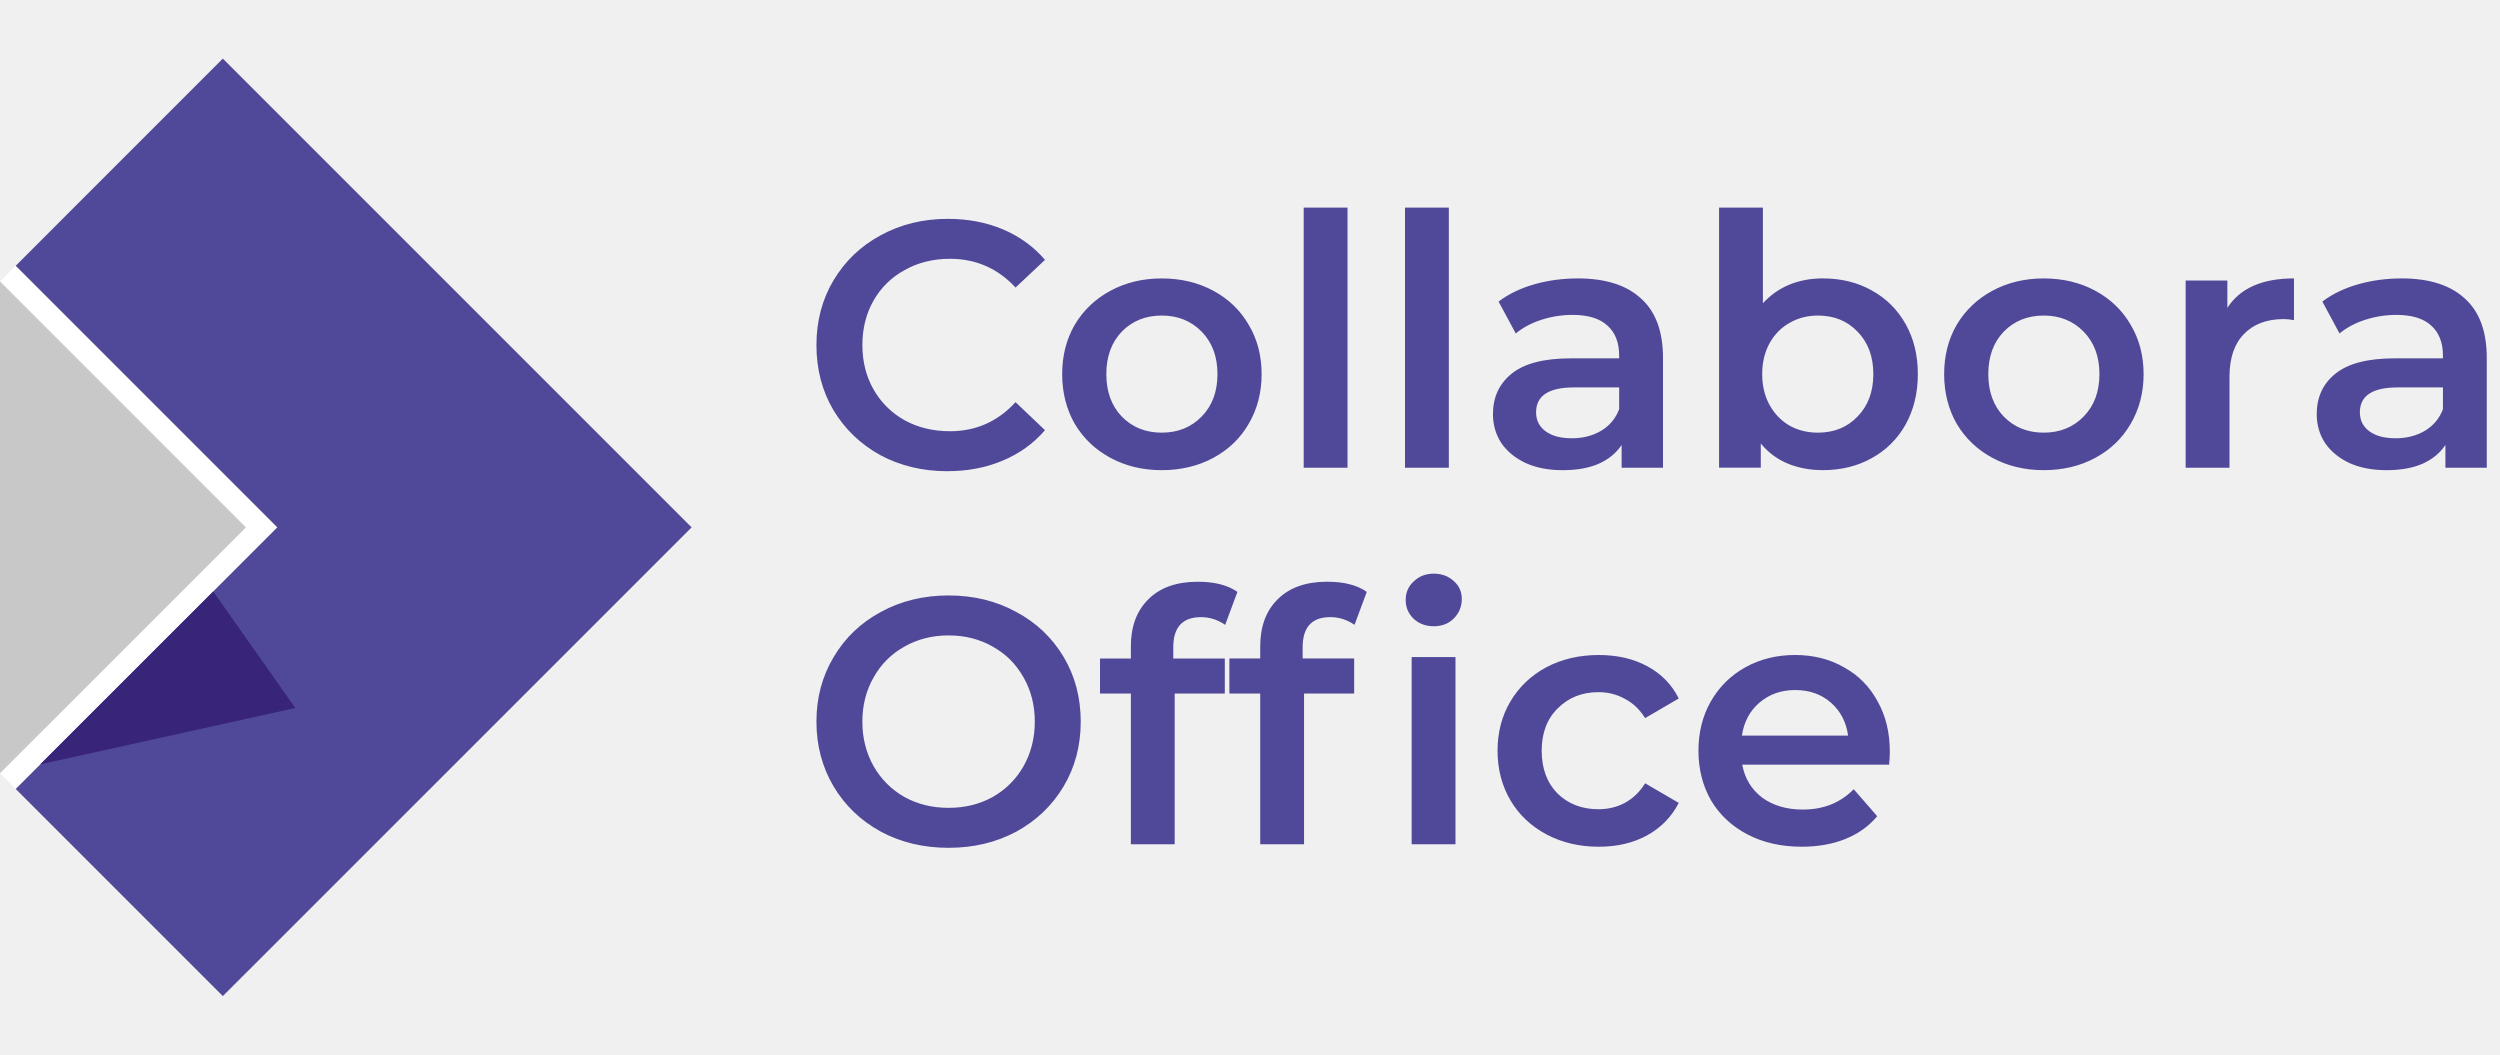
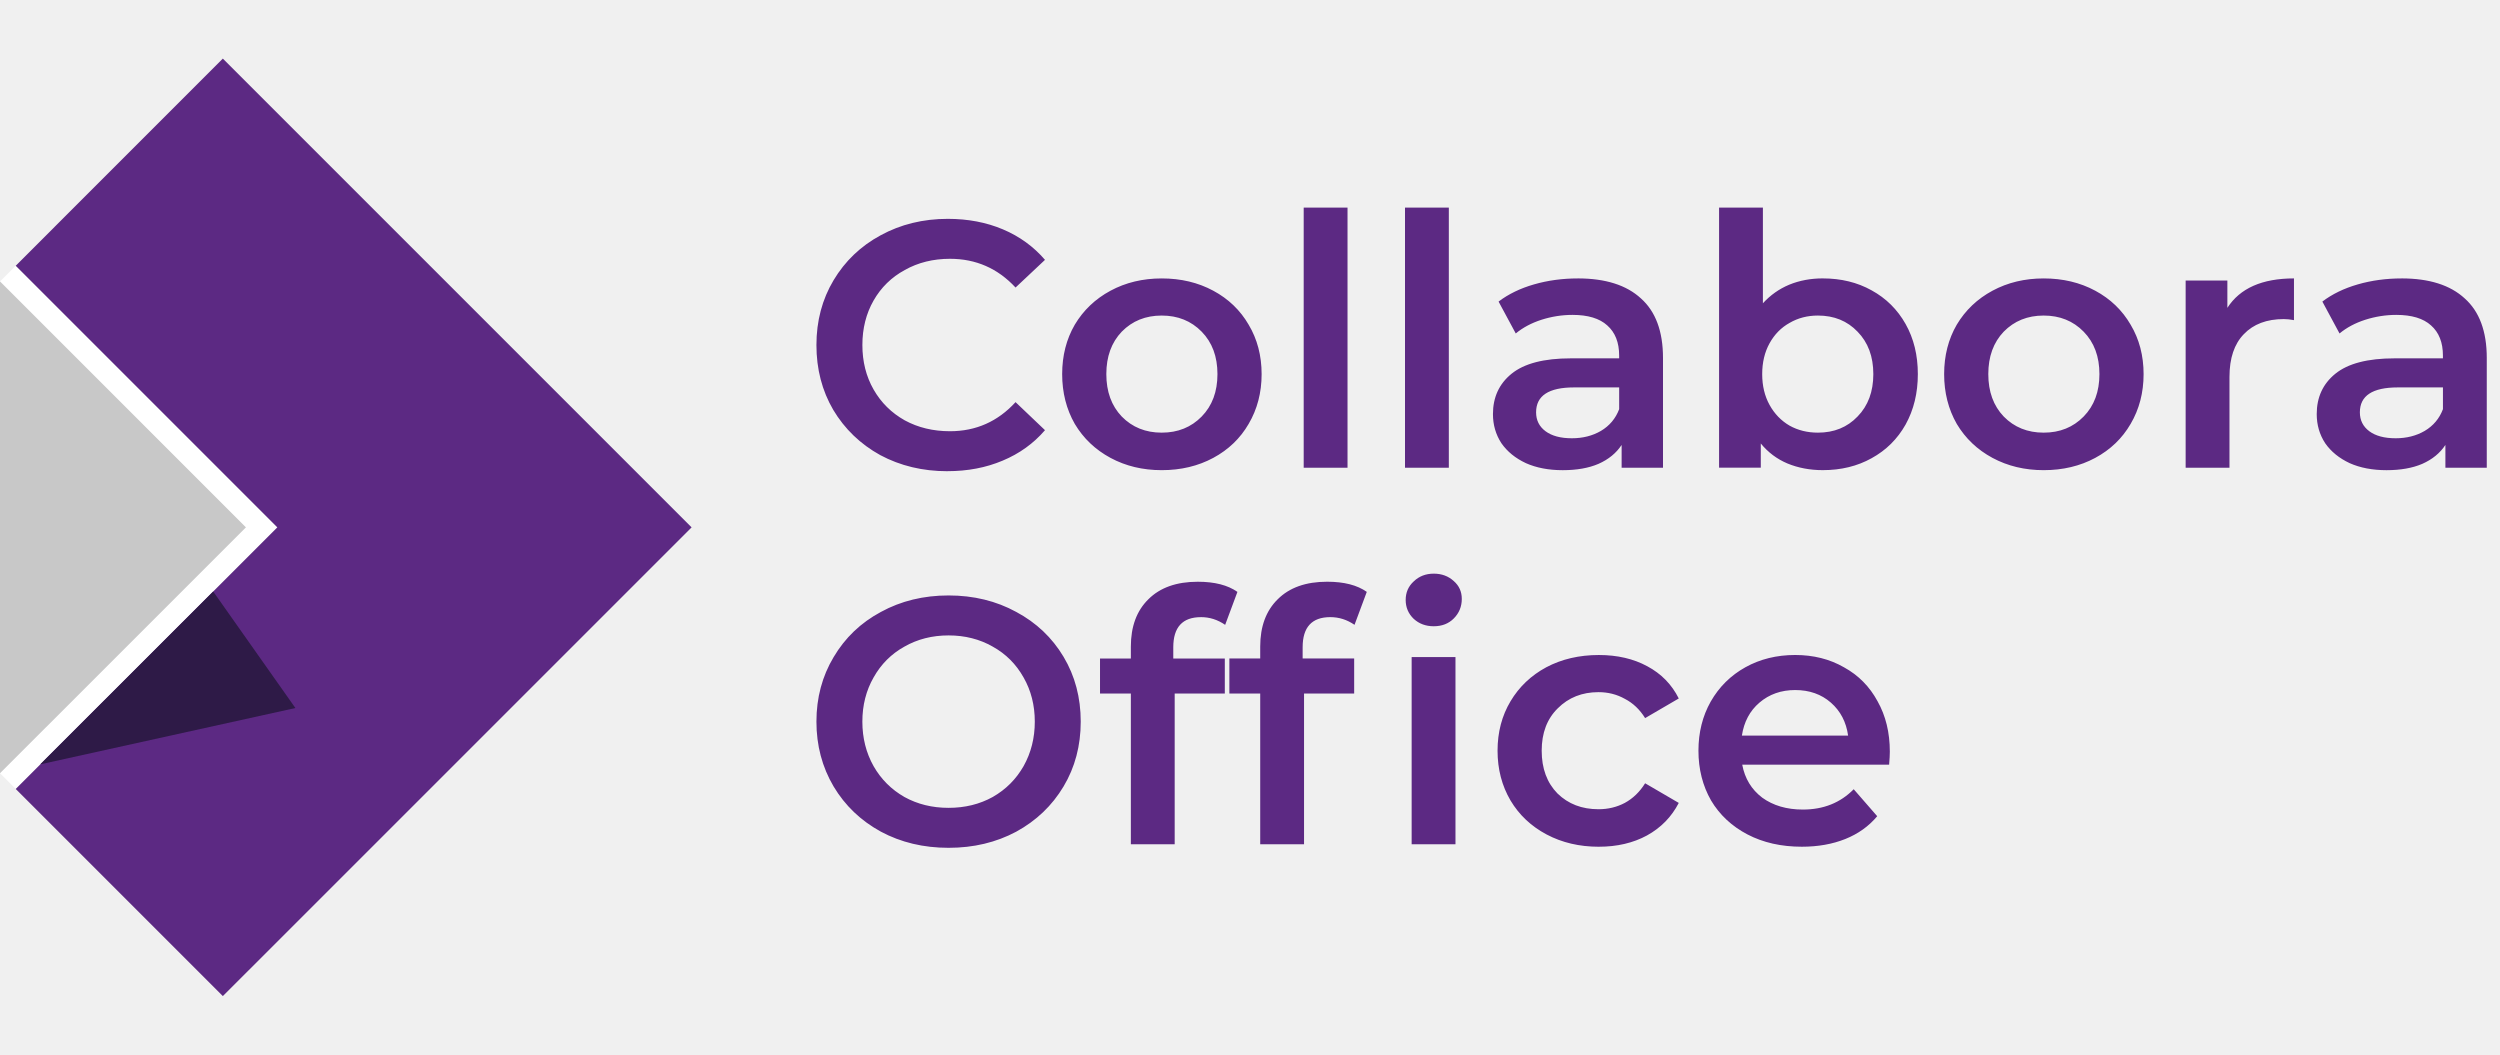
<svg xmlns="http://www.w3.org/2000/svg" width="128" height="54" fill-rule="evenodd" stroke-linejoin="round" stroke-width="28.222" preserveAspectRatio="xMidYMid" version="1.2" viewBox="0 0 3386.679 1428.776" id="svg16">
  <defs id="defs20" />
  <g transform="matrix(26.41207,0,0,26.41207,-246.9716,-173.2669)" stroke-width="28.271" id="g14">
-     <path d="m 106.28,45.117 q 0,0.234 -0.036,0.665 h -7.534 q 0.198,1.061 1.025,1.69 0.845,0.611 2.086,0.611 1.582,0 2.607,-1.043 l 1.205,1.384 q -0.647,0.773 -1.636,1.169 -0.989,0.396 -2.229,0.396 -1.582,0 -2.787,-0.629 -1.205,-0.629 -1.87,-1.744 -0.647,-1.133 -0.647,-2.553 0,-1.402 0.629,-2.517 0.647,-1.133 1.78,-1.762 1.133,-0.629 2.553,-0.629 1.402,0 2.499,0.629 1.115,0.611 1.726,1.744 0.629,1.115 0.629,2.589 z m -4.855,-3.164 q -1.079,0 -1.834,0.647 -0.737,0.629 -0.899,1.69 h 5.448 q -0.144,-1.043 -0.881,-1.69 -0.737,-0.647 -1.834,-0.647 z m -10.069,8.037 q -1.492,0 -2.679,-0.629 -1.187,-0.629 -1.852,-1.744 -0.665,-1.133 -0.665,-2.553 0,-1.42 0.665,-2.535 0.665,-1.115 1.834,-1.744 1.187,-0.629 2.697,-0.629 1.42,0 2.481,0.575 1.079,0.575 1.618,1.654 l -1.726,1.007 q -0.414,-0.665 -1.043,-0.989 -0.611,-0.342 -1.349,-0.342 -1.259,0 -2.086,0.827 -0.827,0.809 -0.827,2.176 0,1.367 0.809,2.193 0.827,0.809 2.104,0.809 0.737,0 1.349,-0.324 0.629,-0.342 1.043,-1.007 l 1.726,1.007 q -0.557,1.079 -1.636,1.672 -1.061,0.575 -2.463,0.575 z m -13.773,-11.777 q -1.42,0 -1.42,1.546 v 0.575 h 2.643 v 1.798 h -2.571 v 7.731 h -2.248 v -7.731 h -1.582 v -1.798 h 1.582 v -0.611 q 0,-1.546 0.899,-2.427 0.899,-0.899 2.535,-0.899 1.294,0 2.032,0.521 L 78.824,38.608 Q 78.249,38.213 77.583,38.213 Z m 4.171,2.05 h 2.248 v 9.601 h -2.248 z m 1.133,-1.582 q -0.611,0 -1.025,-0.378 -0.414,-0.396 -0.414,-0.971 0,-0.575 0.414,-0.953 0.414,-0.396 1.025,-0.396 0.611,0 1.025,0.378 0.414,0.36 0.414,0.917 0,0.593 -0.414,1.007 -0.396,0.396 -1.025,0.396 z m -11.939,-0.467 q -1.42,0 -1.42,1.546 v 0.575 h 2.643 v 1.798 h -2.571 v 7.731 h -2.248 v -7.731 h -1.582 v -1.798 h 1.582 v -0.611 q 0,-1.546 0.899,-2.427 0.899,-0.899 2.535,-0.899 1.294,0 2.032,0.521 l -0.629,1.69 q -0.575,-0.396 -1.241,-0.396 z m -12.945,11.831 q -1.924,0 -3.47,-0.827 -1.546,-0.845 -2.427,-2.319 -0.881,-1.492 -0.881,-3.326 0,-1.834 0.881,-3.308 0.881,-1.492 2.427,-2.319 1.546,-0.845 3.47,-0.845 1.924,0 3.47,0.845 1.546,0.827 2.427,2.301 0.881,1.474 0.881,3.326 0,1.852 -0.881,3.326 -0.881,1.474 -2.427,2.319 -1.546,0.827 -3.47,0.827 z m 0,-2.05 q 1.259,0 2.265,-0.557 1.007,-0.575 1.582,-1.582 0.575,-1.025 0.575,-2.283 0,-1.259 -0.575,-2.265 -0.575,-1.025 -1.582,-1.582 -1.007,-0.575 -2.265,-0.575 -1.259,0 -2.265,0.575 -1.007,0.557 -1.582,1.582 -0.575,1.007 -0.575,2.265 0,1.259 0.575,2.283 0.575,1.007 1.582,1.582 1.007,0.557 2.265,0.557 z m 74.526,-27.155 q 2.122,0 3.236,1.025 1.133,1.007 1.133,3.057 v 5.628 h -2.122 v -1.169 q -0.414,0.629 -1.187,0.971 -0.755,0.324 -1.834,0.324 -1.079,0 -1.888,-0.36 -0.809,-0.378 -1.259,-1.025 -0.432,-0.665 -0.432,-1.492 0,-1.294 0.953,-2.068 0.971,-0.791 3.039,-0.791 h 2.481 v -0.144 q 0,-1.007 -0.611,-1.546 -0.593,-0.539 -1.78,-0.539 -0.809,0 -1.6,0.252 -0.773,0.252 -1.312,0.701 l -0.881,-1.636 q 0.755,-0.575 1.816,-0.881 1.061,-0.306 2.248,-0.306 z m -0.306,8.199 q 0.845,0 1.492,-0.378 0.665,-0.396 0.935,-1.115 v -1.115 h -2.319 q -1.942,0 -1.942,1.277 0,0.611 0.485,0.971 0.485,0.36 1.349,0.36 z m -8.63,-6.689 q 0.971,-1.51 3.416,-1.51 v 2.14 q -0.288,-0.054 -0.521,-0.054 -1.312,0 -2.05,0.773 -0.737,0.755 -0.737,2.193 v 4.657 h -2.248 v -9.601 h 2.14 z m -9.421,8.325 q -1.456,0 -2.625,-0.629 -1.169,-0.629 -1.834,-1.744 -0.647,-1.133 -0.647,-2.553 0,-1.42 0.647,-2.535 0.665,-1.115 1.834,-1.744 1.169,-0.629 2.625,-0.629 1.474,0 2.643,0.629 1.169,0.629 1.816,1.744 0.665,1.115 0.665,2.535 0,1.421 -0.665,2.553 -0.647,1.115 -1.816,1.744 -1.169,0.629 -2.643,0.629 z m 0,-1.924 q 1.241,0 2.05,-0.827 0.809,-0.827 0.809,-2.176 0,-1.349 -0.809,-2.176 -0.809,-0.827 -2.05,-0.827 -1.241,0 -2.05,0.827 -0.791,0.827 -0.791,2.176 0,1.349 0.791,2.176 0.809,0.827 2.05,0.827 z m -11.327,-7.911 q 1.402,0 2.499,0.611 1.115,0.611 1.744,1.726 0.629,1.115 0.629,2.571 0,1.456 -0.629,2.589 -0.629,1.115 -1.744,1.726 -1.097,0.611 -2.499,0.611 -0.989,0 -1.816,-0.342 -0.809,-0.342 -1.367,-1.025 v 1.241 h -2.14 v -13.341 h 2.248 v 4.909 q 0.575,-0.629 1.349,-0.953 0.791,-0.324 1.726,-0.324 z m -0.252,7.911 q 1.241,0 2.032,-0.827 0.809,-0.827 0.809,-2.176 0,-1.349 -0.809,-2.176 -0.791,-0.827 -2.032,-0.827 -0.809,0 -1.456,0.378 -0.647,0.36 -1.025,1.043 -0.378,0.683 -0.378,1.582 0,0.899 0.378,1.582 0.378,0.683 1.025,1.061 0.647,0.36 1.456,0.36 z m -12.316,-7.911 q 2.122,0 3.236,1.025 1.133,1.007 1.133,3.057 v 5.628 h -2.122 v -1.169 q -0.414,0.629 -1.187,0.971 -0.755,0.324 -1.834,0.324 -1.079,0 -1.888,-0.36 -0.809,-0.378 -1.259,-1.025 -0.432,-0.665 -0.432,-1.492 0,-1.294 0.953,-2.068 0.971,-0.791 3.039,-0.791 h 2.481 v -0.144 q 0,-1.007 -0.611,-1.546 -0.593,-0.539 -1.78,-0.539 -0.809,0 -1.6,0.252 -0.773,0.252 -1.312,0.701 l -0.881,-1.636 q 0.755,-0.575 1.816,-0.881 1.061,-0.306 2.248,-0.306 z m -0.306,8.199 q 0.845,0 1.492,-0.378 0.665,-0.396 0.935,-1.115 v -1.115 h -2.319 q -1.942,0 -1.942,1.277 0,0.611 0.485,0.971 0.485,0.36 1.349,0.36 z m -8.558,-11.831 h 2.248 v 13.341 h -2.248 z m -5.196,0 h 2.248 v 13.341 h -2.248 z m -7.282,13.467 q -1.456,0 -2.625,-0.629 -1.169,-0.629 -1.834,-1.744 -0.647,-1.133 -0.647,-2.553 0,-1.42 0.647,-2.535 0.665,-1.115 1.834,-1.744 1.169,-0.629 2.625,-0.629 1.474,0 2.643,0.629 1.169,0.629 1.816,1.744 0.665,1.115 0.665,2.535 0,1.421 -0.665,2.553 -0.647,1.115 -1.816,1.744 -1.169,0.629 -2.643,0.629 z m 0,-1.924 q 1.241,0 2.05,-0.827 0.809,-0.827 0.809,-2.176 0,-1.349 -0.809,-2.176 -0.809,-0.827 -2.05,-0.827 -1.241,0 -2.05,0.827 -0.791,0.827 -0.791,2.176 0,1.349 0.791,2.176 0.809,0.827 2.05,0.827 z m -10.986,1.978 q -1.906,0 -3.452,-0.827 -1.528,-0.845 -2.409,-2.319 -0.863,-1.474 -0.863,-3.326 0,-1.852 0.881,-3.326 0.881,-1.474 2.409,-2.301 1.546,-0.845 3.452,-0.845 1.546,0 2.823,0.539 1.277,0.539 2.158,1.564 l -1.51,1.42 q -1.367,-1.474 -3.362,-1.474 -1.294,0 -2.319,0.575 -1.025,0.557 -1.6,1.564 -0.575,1.007 -0.575,2.283 0,1.277 0.575,2.283 0.575,1.007 1.6,1.582 1.025,0.557 2.319,0.557 1.996,0 3.362,-1.492 l 1.51,1.438 q -0.881,1.025 -2.176,1.564 -1.277,0.539 -2.823,0.539 z" fill="#504999" stroke-width="1.002" id="path2" />
+     <path d="m 106.28,45.117 q 0,0.234 -0.036,0.665 h -7.534 q 0.198,1.061 1.025,1.69 0.845,0.611 2.086,0.611 1.582,0 2.607,-1.043 l 1.205,1.384 q -0.647,0.773 -1.636,1.169 -0.989,0.396 -2.229,0.396 -1.582,0 -2.787,-0.629 -1.205,-0.629 -1.87,-1.744 -0.647,-1.133 -0.647,-2.553 0,-1.402 0.629,-2.517 0.647,-1.133 1.78,-1.762 1.133,-0.629 2.553,-0.629 1.402,0 2.499,0.629 1.115,0.611 1.726,1.744 0.629,1.115 0.629,2.589 z m -4.855,-3.164 q -1.079,0 -1.834,0.647 -0.737,0.629 -0.899,1.69 h 5.448 q -0.144,-1.043 -0.881,-1.69 -0.737,-0.647 -1.834,-0.647 z m -10.069,8.037 q -1.492,0 -2.679,-0.629 -1.187,-0.629 -1.852,-1.744 -0.665,-1.133 -0.665,-2.553 0,-1.42 0.665,-2.535 0.665,-1.115 1.834,-1.744 1.187,-0.629 2.697,-0.629 1.42,0 2.481,0.575 1.079,0.575 1.618,1.654 l -1.726,1.007 q -0.414,-0.665 -1.043,-0.989 -0.611,-0.342 -1.349,-0.342 -1.259,0 -2.086,0.827 -0.827,0.809 -0.827,2.176 0,1.367 0.809,2.193 0.827,0.809 2.104,0.809 0.737,0 1.349,-0.324 0.629,-0.342 1.043,-1.007 l 1.726,1.007 q -0.557,1.079 -1.636,1.672 -1.061,0.575 -2.463,0.575 z m -13.773,-11.777 q -1.42,0 -1.42,1.546 v 0.575 h 2.643 v 1.798 h -2.571 v 7.731 h -2.248 v -7.731 h -1.582 v -1.798 h 1.582 v -0.611 q 0,-1.546 0.899,-2.427 0.899,-0.899 2.535,-0.899 1.294,0 2.032,0.521 L 78.824,38.608 Q 78.249,38.213 77.583,38.213 Z m 4.171,2.05 h 2.248 v 9.601 h -2.248 z m 1.133,-1.582 q -0.611,0 -1.025,-0.378 -0.414,-0.396 -0.414,-0.971 0,-0.575 0.414,-0.953 0.414,-0.396 1.025,-0.396 0.611,0 1.025,0.378 0.414,0.36 0.414,0.917 0,0.593 -0.414,1.007 -0.396,0.396 -1.025,0.396 z m -11.939,-0.467 q -1.42,0 -1.42,1.546 v 0.575 h 2.643 v 1.798 h -2.571 v 7.731 h -2.248 v -7.731 h -1.582 v -1.798 h 1.582 v -0.611 q 0,-1.546 0.899,-2.427 0.899,-0.899 2.535,-0.899 1.294,0 2.032,0.521 l -0.629,1.69 q -0.575,-0.396 -1.241,-0.396 z m -12.945,11.831 q -1.924,0 -3.47,-0.827 -1.546,-0.845 -2.427,-2.319 -0.881,-1.492 -0.881,-3.326 0,-1.834 0.881,-3.308 0.881,-1.492 2.427,-2.319 1.546,-0.845 3.47,-0.845 1.924,0 3.47,0.845 1.546,0.827 2.427,2.301 0.881,1.474 0.881,3.326 0,1.852 -0.881,3.326 -0.881,1.474 -2.427,2.319 -1.546,0.827 -3.47,0.827 z m 0,-2.05 q 1.259,0 2.265,-0.557 1.007,-0.575 1.582,-1.582 0.575,-1.025 0.575,-2.283 0,-1.259 -0.575,-2.265 -0.575,-1.025 -1.582,-1.582 -1.007,-0.575 -2.265,-0.575 -1.259,0 -2.265,0.575 -1.007,0.557 -1.582,1.582 -0.575,1.007 -0.575,2.265 0,1.259 0.575,2.283 0.575,1.007 1.582,1.582 1.007,0.557 2.265,0.557 z m 74.526,-27.155 q 2.122,0 3.236,1.025 1.133,1.007 1.133,3.057 v 5.628 h -2.122 v -1.169 q -0.414,0.629 -1.187,0.971 -0.755,0.324 -1.834,0.324 -1.079,0 -1.888,-0.36 -0.809,-0.378 -1.259,-1.025 -0.432,-0.665 -0.432,-1.492 0,-1.294 0.953,-2.068 0.971,-0.791 3.039,-0.791 h 2.481 v -0.144 q 0,-1.007 -0.611,-1.546 -0.593,-0.539 -1.78,-0.539 -0.809,0 -1.6,0.252 -0.773,0.252 -1.312,0.701 l -0.881,-1.636 q 0.755,-0.575 1.816,-0.881 1.061,-0.306 2.248,-0.306 z m -0.306,8.199 q 0.845,0 1.492,-0.378 0.665,-0.396 0.935,-1.115 v -1.115 h -2.319 q -1.942,0 -1.942,1.277 0,0.611 0.485,0.971 0.485,0.36 1.349,0.36 z m -8.63,-6.689 q 0.971,-1.51 3.416,-1.51 v 2.14 q -0.288,-0.054 -0.521,-0.054 -1.312,0 -2.05,0.773 -0.737,0.755 -0.737,2.193 v 4.657 h -2.248 v -9.601 h 2.14 z m -9.421,8.325 q -1.456,0 -2.625,-0.629 -1.169,-0.629 -1.834,-1.744 -0.647,-1.133 -0.647,-2.553 0,-1.42 0.647,-2.535 0.665,-1.115 1.834,-1.744 1.169,-0.629 2.625,-0.629 1.474,0 2.643,0.629 1.169,0.629 1.816,1.744 0.665,1.115 0.665,2.535 0,1.421 -0.665,2.553 -0.647,1.115 -1.816,1.744 -1.169,0.629 -2.643,0.629 z m 0,-1.924 q 1.241,0 2.05,-0.827 0.809,-0.827 0.809,-2.176 0,-1.349 -0.809,-2.176 -0.809,-0.827 -2.05,-0.827 -1.241,0 -2.05,0.827 -0.791,0.827 -0.791,2.176 0,1.349 0.791,2.176 0.809,0.827 2.05,0.827 z m -11.327,-7.911 q 1.402,0 2.499,0.611 1.115,0.611 1.744,1.726 0.629,1.115 0.629,2.571 0,1.456 -0.629,2.589 -0.629,1.115 -1.744,1.726 -1.097,0.611 -2.499,0.611 -0.989,0 -1.816,-0.342 -0.809,-0.342 -1.367,-1.025 v 1.241 h -2.14 v -13.341 h 2.248 v 4.909 q 0.575,-0.629 1.349,-0.953 0.791,-0.324 1.726,-0.324 z m -0.252,7.911 q 1.241,0 2.032,-0.827 0.809,-0.827 0.809,-2.176 0,-1.349 -0.809,-2.176 -0.791,-0.827 -2.032,-0.827 -0.809,0 -1.456,0.378 -0.647,0.36 -1.025,1.043 -0.378,0.683 -0.378,1.582 0,0.899 0.378,1.582 0.378,0.683 1.025,1.061 0.647,0.36 1.456,0.36 z m -12.316,-7.911 q 2.122,0 3.236,1.025 1.133,1.007 1.133,3.057 v 5.628 h -2.122 v -1.169 q -0.414,0.629 -1.187,0.971 -0.755,0.324 -1.834,0.324 -1.079,0 -1.888,-0.36 -0.809,-0.378 -1.259,-1.025 -0.432,-0.665 -0.432,-1.492 0,-1.294 0.953,-2.068 0.971,-0.791 3.039,-0.791 h 2.481 v -0.144 q 0,-1.007 -0.611,-1.546 -0.593,-0.539 -1.78,-0.539 -0.809,0 -1.6,0.252 -0.773,0.252 -1.312,0.701 l -0.881,-1.636 q 0.755,-0.575 1.816,-0.881 1.061,-0.306 2.248,-0.306 z m -0.306,8.199 q 0.845,0 1.492,-0.378 0.665,-0.396 0.935,-1.115 v -1.115 h -2.319 q -1.942,0 -1.942,1.277 0,0.611 0.485,0.971 0.485,0.36 1.349,0.36 z m -8.558,-11.831 h 2.248 v 13.341 h -2.248 z m -5.196,0 h 2.248 v 13.341 h -2.248 z m -7.282,13.467 q -1.456,0 -2.625,-0.629 -1.169,-0.629 -1.834,-1.744 -0.647,-1.133 -0.647,-2.553 0,-1.42 0.647,-2.535 0.665,-1.115 1.834,-1.744 1.169,-0.629 2.625,-0.629 1.474,0 2.643,0.629 1.169,0.629 1.816,1.744 0.665,1.115 0.665,2.535 0,1.421 -0.665,2.553 -0.647,1.115 -1.816,1.744 -1.169,0.629 -2.643,0.629 z m 0,-1.924 q 1.241,0 2.05,-0.827 0.809,-0.827 0.809,-2.176 0,-1.349 -0.809,-2.176 -0.809,-0.827 -2.05,-0.827 -1.241,0 -2.05,0.827 -0.791,0.827 -0.791,2.176 0,1.349 0.791,2.176 0.809,0.827 2.05,0.827 z m -10.986,1.978 q -1.906,0 -3.452,-0.827 -1.528,-0.845 -2.409,-2.319 -0.863,-1.474 -0.863,-3.326 0,-1.852 0.881,-3.326 0.881,-1.474 2.409,-2.301 1.546,-0.845 3.452,-0.845 1.546,0 2.823,0.539 1.277,0.539 2.158,1.564 l -1.51,1.42 q -1.367,-1.474 -3.362,-1.474 -1.294,0 -2.319,0.575 -1.025,0.557 -1.6,1.564 -0.575,1.007 -0.575,2.283 0,1.277 0.575,2.283 0.575,1.007 1.6,1.582 1.025,0.557 2.319,0.557 1.996,0 3.362,-1.492 l 1.51,1.438 q -0.881,1.025 -2.176,1.564 -1.277,0.539 -2.823,0.539 z" fill="#5c2983" stroke-width="1.002" id="path2" style="fill:#5c2983;fill-opacity:1" />
    <g transform="matrix(0.79058,0,0,0.7855,7.6902,7.9841)" id="g12" style="stroke-width:28.271">
      <path d="m 2.099,16.566 1.02,-1.027 16.972,17.082 -16.972,17.082 -1.02,-1.029 15.952,-16.053 z" fill="#ffffff" id="path4" style="stroke-width:158831" />
      <path transform="matrix(1.2649,0,0,1.2731,64.143,-8.1841)" d="M -49.051,19.441 V 44.662 L -36.44,32.053 Z" fill="#c8c8c8" id="path6" style="stroke-width:158831" />
-       <path transform="matrix(1.2649,0,0,1.2731,64.143,-8.1841)" d="m -37.621,8.01 -10.623,10.625 13.418,13.418 -13.418,13.418 10.623,10.623 24.043,-24.041 z" fill="#504999" style="stroke-width:158831;paint-order:stroke fill markers" id="path8" />
-       <path transform="matrix(1.2649,0,0,1.2731,64.143,-8.1841)" d="m -38.115,35.342 -8.874,8.866 13.09,-2.889 z" fill="#38257a" id="path10" style="stroke-width:158831" />
+       <path transform="matrix(1.2649,0,0,1.2731,64.143,-8.1841)" d="m -37.621,8.01 -10.623,10.625 13.418,13.418 -13.418,13.418 10.623,10.623 24.043,-24.041 z" fill="#5c2983" style="stroke-width:158831;paint-order:stroke fill markers;fill:#5c2983;fill-opacity:1" id="path8" />
+       <path transform="matrix(1.2649,0,0,1.2731,64.143,-8.1841)" d="m -38.115,35.342 -8.874,8.866 13.09,-2.889 z" fill="#2e1a47" id="path10" style="stroke-width:158831;fill:#2e1a47;fill-opacity:1" />
    </g>
  </g>
</svg>
